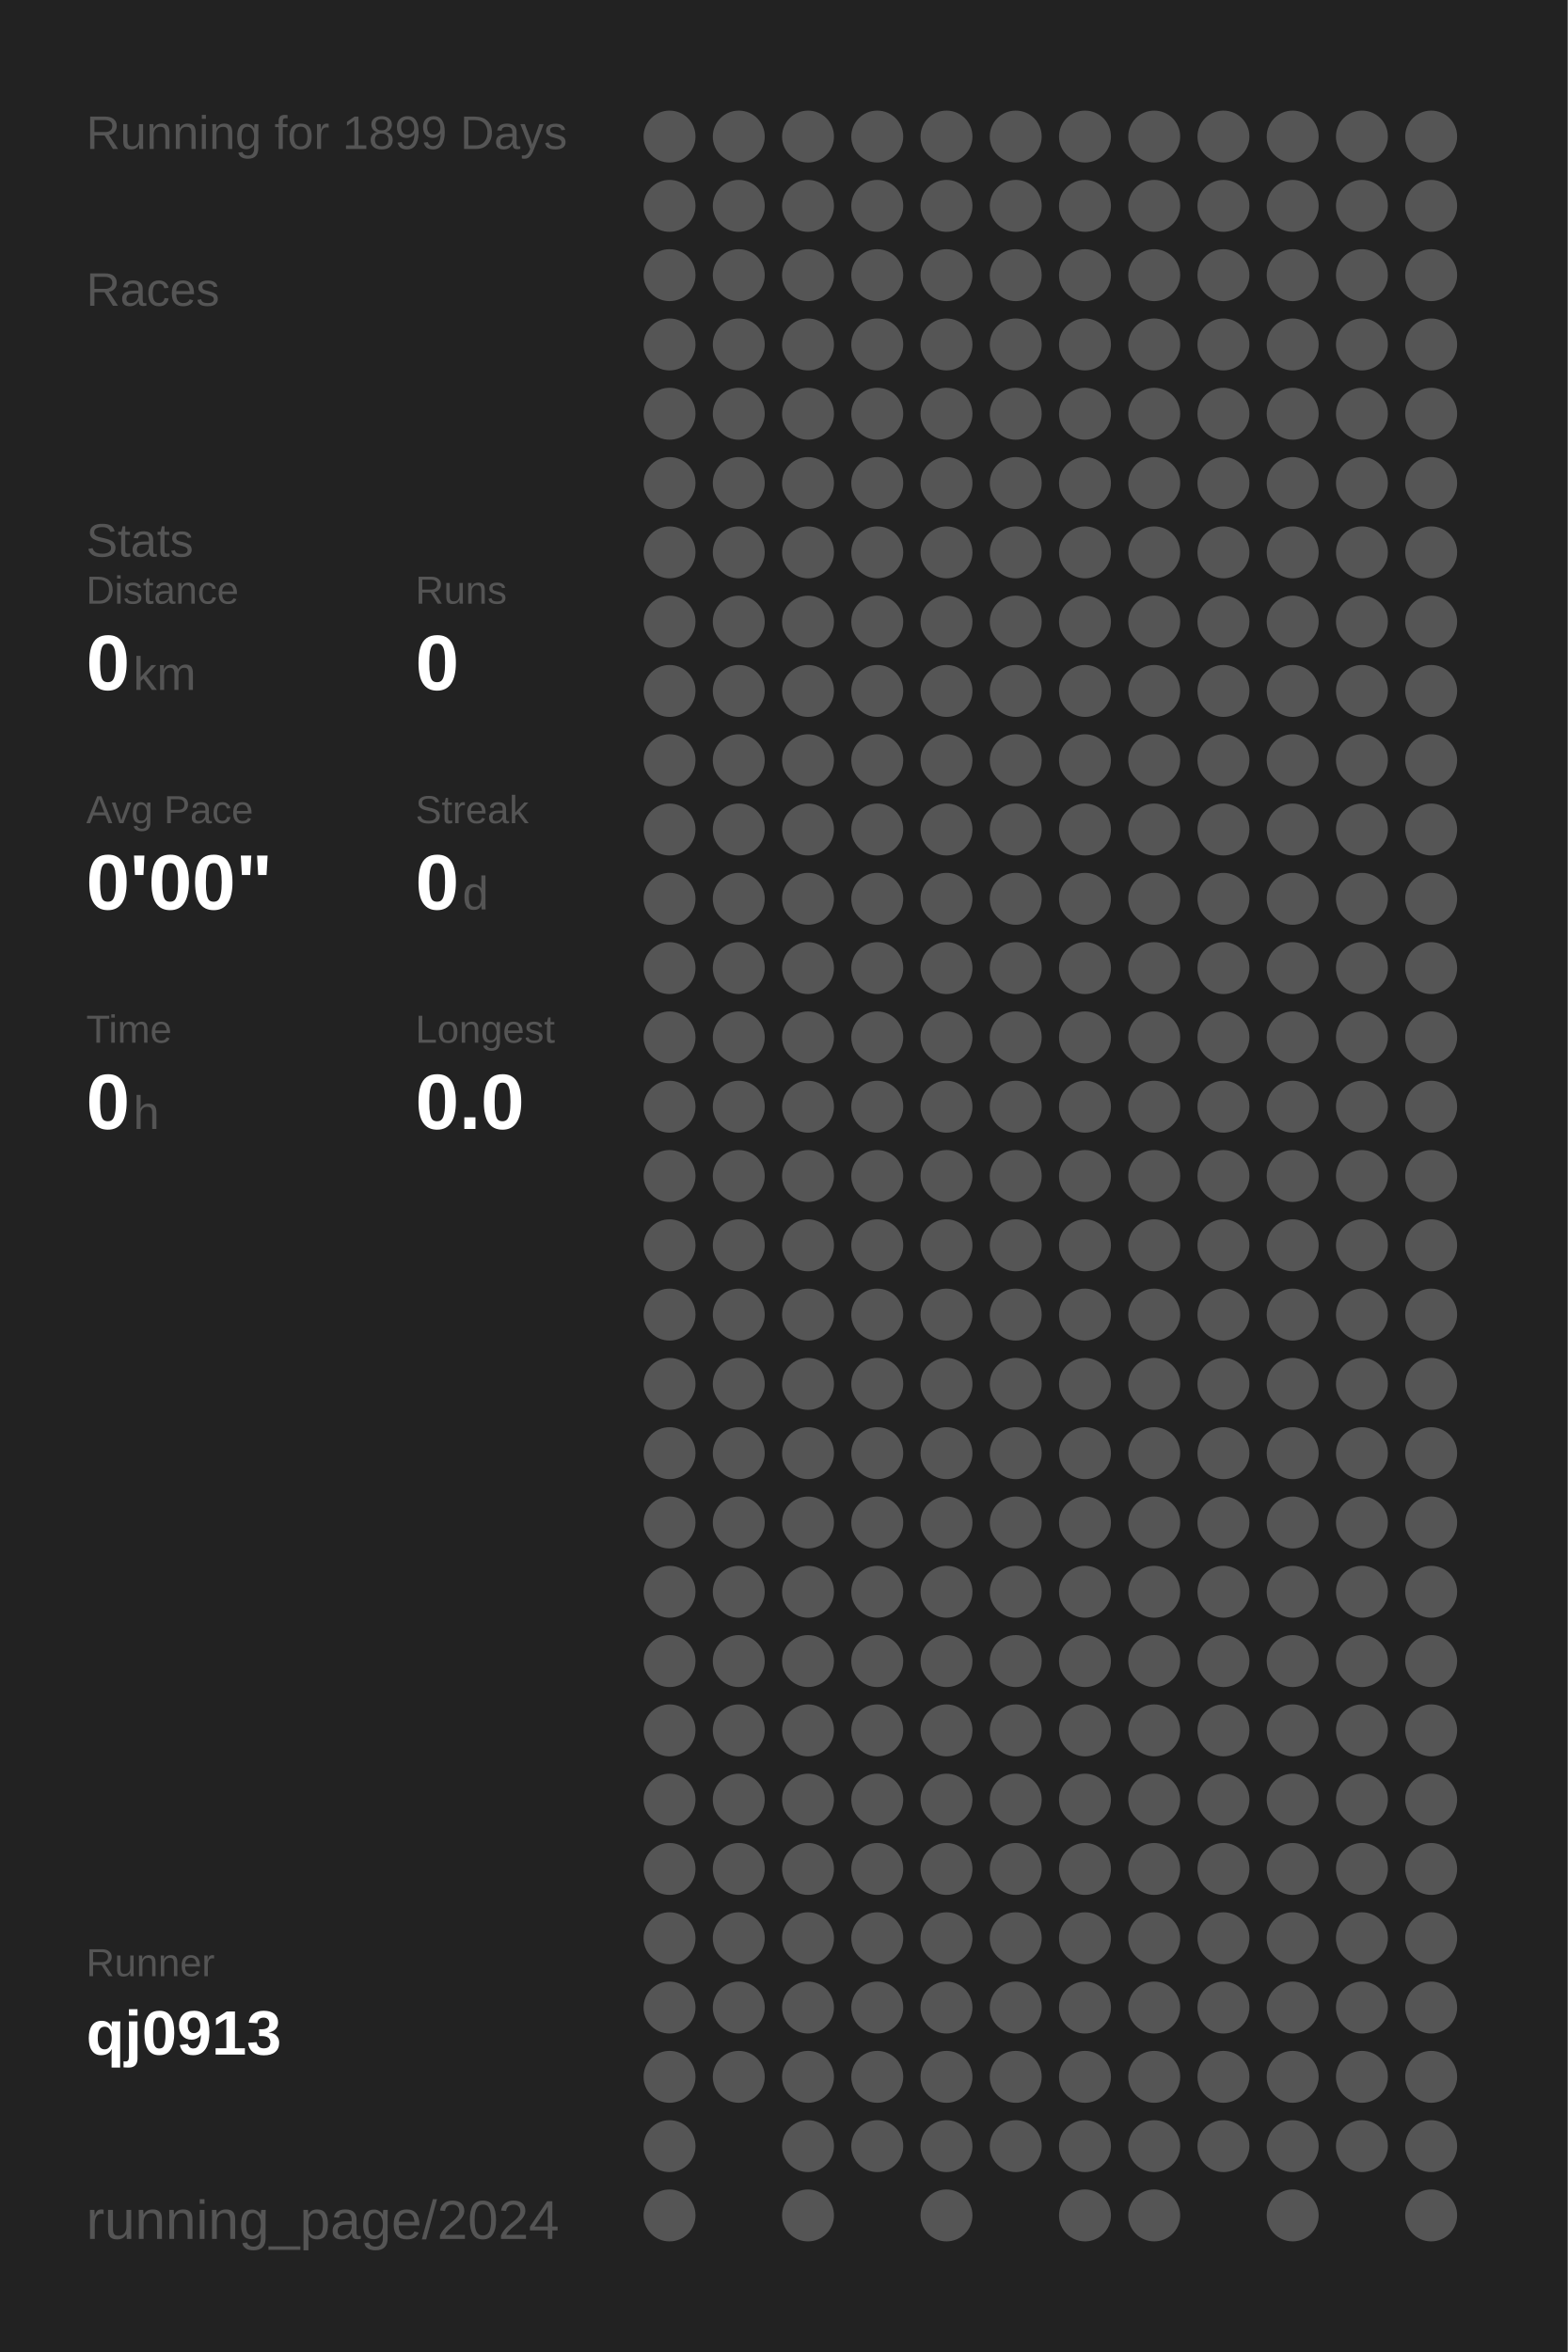
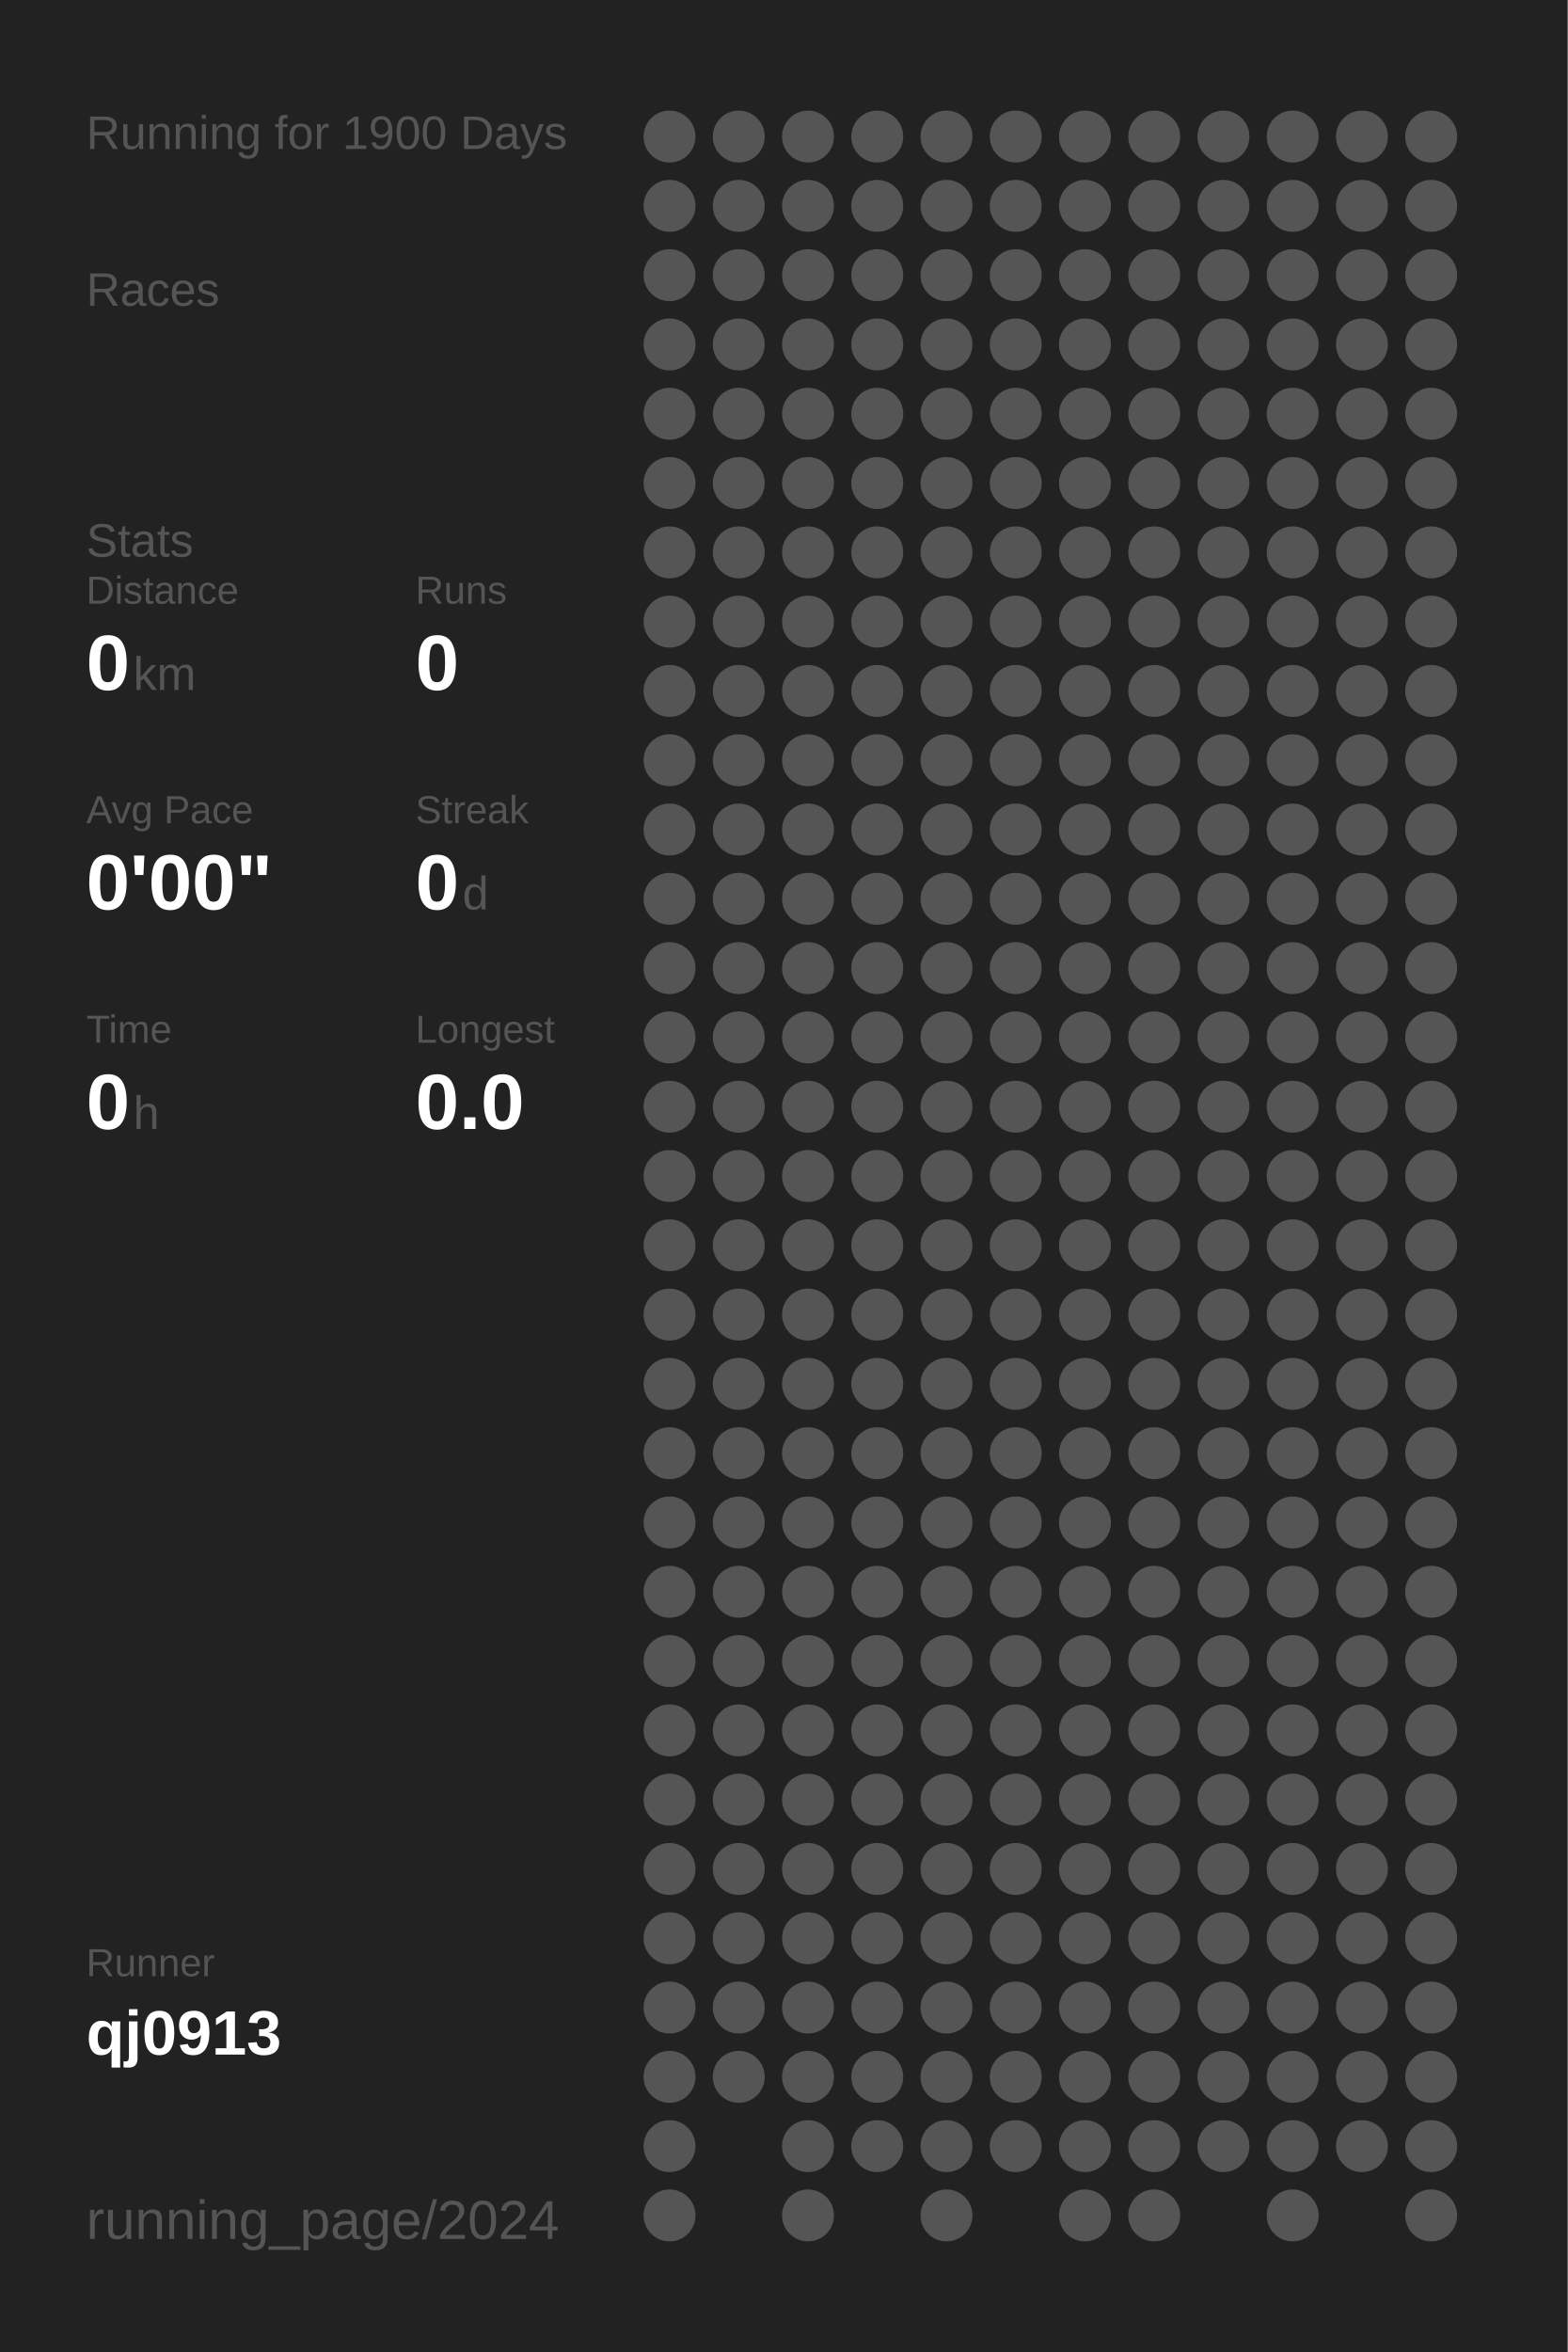
<svg xmlns="http://www.w3.org/2000/svg" baseProfile="full" height="300mm" version="1.1" viewBox="0,0,200,300" width="200mm">
  <defs />
  <rect fill="#222222" height="300" width="200" x="0" y="0" />
-   <text fill="#555555" style="font-size:6px; font-family:Arial;" x="11" y="19">Running for 1899 Days</text>
+   <text fill="#555555" style="font-size:6px; font-family:Arial;" x="11" y="19">Running for 1900 Days</text>
  <text fill="#555555" style="font-size:6px; font-family:Arial;" x="11" y="39">Races</text>
  <text fill="#555555" style="font-size:6px; font-family:Arial;" x="11" y="71">Stats</text>
  <text fill="#555555" style="font-size:5px; font-family:Arial;" x="11" y="77">Distance</text>
  <text fill="#FFFFFF" style="font-size:10px; font-family:Arial; font-weight:bold;" x="11" y="88">0</text>
  <text fill="#555555" style="font-size:6px; font-family:Arial;" x="17" y="88">km</text>
  <text fill="#555555" style="font-size:5px; font-family:Arial;" x="53" y="77">Runs</text>
  <text fill="#FFFFFF" style="font-size:10px; font-family:Arial; font-weight:bold;" x="53" y="88">0</text>
  <text fill="#555555" style="font-size:5px; font-family:Arial;" x="11" y="105">Avg Pace</text>
  <text fill="#FFFFFF" style="font-size:10px; font-family:Arial; font-weight:bold;" x="11" y="116">0'00"</text>
  <text fill="#555555" style="font-size:5px; font-family:Arial;" x="53" y="105">Streak</text>
  <text fill="#FFFFFF" style="font-size:10px; font-family:Arial; font-weight:bold;" x="53" y="116">0</text>
  <text fill="#555555" style="font-size:6px; font-family:Arial;" x="59" y="116">d</text>
  <text fill="#555555" style="font-size:5px; font-family:Arial;" x="11" y="133">Time</text>
  <text fill="#FFFFFF" style="font-size:10px; font-family:Arial; font-weight:bold;" x="11" y="144">0</text>
  <text fill="#555555" style="font-size:6px; font-family:Arial;" x="17" y="144">h</text>
  <text fill="#555555" style="font-size:5px; font-family:Arial;" x="53" y="133">Longest</text>
  <text fill="#FFFFFF" style="font-size:10px; font-family:Arial; font-weight:bold;" x="53" y="144">0.0</text>
  <text fill="#555555" style="font-size:5px; font-family:Arial;" x="11" y="252.065">Runner</text>
  <text fill="#FFFFFF" style="font-size:8px; font-family:Arial; font-weight:bold;" x="11" y="262.065">qj0913</text>
  <text fill="#555555" style="font-size:7px; font-family:Arial;" x="11" y="285.581">running_page/2024</text>
  <circle cx="85.417" cy="17.419" fill="#555555" r="3.312" />
  <circle cx="85.417" cy="26.258" fill="#555555" r="3.312" />
  <circle cx="85.417" cy="35.097" fill="#555555" r="3.312" />
  <circle cx="85.417" cy="43.935" fill="#555555" r="3.312" />
  <circle cx="85.417" cy="52.774" fill="#555555" r="3.312" />
  <circle cx="85.417" cy="61.613" fill="#555555" r="3.312" />
  <circle cx="85.417" cy="70.452" fill="#555555" r="3.312" />
  <circle cx="85.417" cy="79.29" fill="#555555" r="3.312" />
  <circle cx="85.417" cy="88.129" fill="#555555" r="3.312" />
  <circle cx="85.417" cy="96.968" fill="#555555" r="3.312" />
  <circle cx="85.417" cy="105.806" fill="#555555" r="3.312" />
  <circle cx="85.417" cy="114.645" fill="#555555" r="3.312" />
  <circle cx="85.417" cy="123.484" fill="#555555" r="3.312" />
  <circle cx="85.417" cy="132.323" fill="#555555" r="3.312" />
  <circle cx="85.417" cy="141.161" fill="#555555" r="3.312" />
  <circle cx="85.417" cy="150" fill="#555555" r="3.312" />
  <circle cx="85.417" cy="158.839" fill="#555555" r="3.312" />
  <circle cx="85.417" cy="167.677" fill="#555555" r="3.312" />
  <circle cx="85.417" cy="176.516" fill="#555555" r="3.312" />
  <circle cx="85.417" cy="185.355" fill="#555555" r="3.312" />
  <circle cx="85.417" cy="194.194" fill="#555555" r="3.312" />
  <circle cx="85.417" cy="203.032" fill="#555555" r="3.312" />
  <circle cx="85.417" cy="211.871" fill="#555555" r="3.312" />
  <circle cx="85.417" cy="220.71" fill="#555555" r="3.312" />
  <circle cx="85.417" cy="229.548" fill="#555555" r="3.312" />
  <circle cx="85.417" cy="238.387" fill="#555555" r="3.312" />
  <circle cx="85.417" cy="247.226" fill="#555555" r="3.312" />
  <circle cx="85.417" cy="256.065" fill="#555555" r="3.312" />
  <circle cx="85.417" cy="264.903" fill="#555555" r="3.312" />
  <circle cx="85.417" cy="273.742" fill="#555555" r="3.312" />
  <circle cx="85.417" cy="282.581" fill="#555555" r="3.312" />
  <circle cx="94.25" cy="17.419" fill="#555555" r="3.312" />
  <circle cx="94.25" cy="26.258" fill="#555555" r="3.312" />
  <circle cx="94.25" cy="35.097" fill="#555555" r="3.312" />
  <circle cx="94.25" cy="43.935" fill="#555555" r="3.312" />
  <circle cx="94.25" cy="52.774" fill="#555555" r="3.312" />
  <circle cx="94.25" cy="61.613" fill="#555555" r="3.312" />
  <circle cx="94.25" cy="70.452" fill="#555555" r="3.312" />
  <circle cx="94.25" cy="79.29" fill="#555555" r="3.312" />
  <circle cx="94.25" cy="88.129" fill="#555555" r="3.312" />
  <circle cx="94.25" cy="96.968" fill="#555555" r="3.312" />
  <circle cx="94.25" cy="105.806" fill="#555555" r="3.312" />
  <circle cx="94.25" cy="114.645" fill="#555555" r="3.312" />
  <circle cx="94.25" cy="123.484" fill="#555555" r="3.312" />
  <circle cx="94.25" cy="132.323" fill="#555555" r="3.312" />
  <circle cx="94.25" cy="141.161" fill="#555555" r="3.312" />
  <circle cx="94.25" cy="150" fill="#555555" r="3.312" />
  <circle cx="94.25" cy="158.839" fill="#555555" r="3.312" />
  <circle cx="94.25" cy="167.677" fill="#555555" r="3.312" />
  <circle cx="94.25" cy="176.516" fill="#555555" r="3.312" />
  <circle cx="94.25" cy="185.355" fill="#555555" r="3.312" />
  <circle cx="94.25" cy="194.194" fill="#555555" r="3.312" />
  <circle cx="94.25" cy="203.032" fill="#555555" r="3.312" />
  <circle cx="94.25" cy="211.871" fill="#555555" r="3.312" />
  <circle cx="94.25" cy="220.71" fill="#555555" r="3.312" />
  <circle cx="94.25" cy="229.548" fill="#555555" r="3.312" />
  <circle cx="94.25" cy="238.387" fill="#555555" r="3.312" />
  <circle cx="94.25" cy="247.226" fill="#555555" r="3.312" />
  <circle cx="94.25" cy="256.065" fill="#555555" r="3.312" />
  <circle cx="94.25" cy="264.903" fill="#555555" r="3.312" />
  <circle cx="103.083" cy="17.419" fill="#555555" r="3.312" />
  <circle cx="103.083" cy="26.258" fill="#555555" r="3.312" />
  <circle cx="103.083" cy="35.097" fill="#555555" r="3.312" />
  <circle cx="103.083" cy="43.935" fill="#555555" r="3.312" />
  <circle cx="103.083" cy="52.774" fill="#555555" r="3.312" />
  <circle cx="103.083" cy="61.613" fill="#555555" r="3.312" />
  <circle cx="103.083" cy="70.452" fill="#555555" r="3.312" />
  <circle cx="103.083" cy="79.29" fill="#555555" r="3.312" />
  <circle cx="103.083" cy="88.129" fill="#555555" r="3.312" />
  <circle cx="103.083" cy="96.968" fill="#555555" r="3.312" />
  <circle cx="103.083" cy="105.806" fill="#555555" r="3.312" />
  <circle cx="103.083" cy="114.645" fill="#555555" r="3.312" />
  <circle cx="103.083" cy="123.484" fill="#555555" r="3.312" />
  <circle cx="103.083" cy="132.323" fill="#555555" r="3.312" />
  <circle cx="103.083" cy="141.161" fill="#555555" r="3.312" />
  <circle cx="103.083" cy="150" fill="#555555" r="3.312" />
  <circle cx="103.083" cy="158.839" fill="#555555" r="3.312" />
  <circle cx="103.083" cy="167.677" fill="#555555" r="3.312" />
  <circle cx="103.083" cy="176.516" fill="#555555" r="3.312" />
  <circle cx="103.083" cy="185.355" fill="#555555" r="3.312" />
  <circle cx="103.083" cy="194.194" fill="#555555" r="3.312" />
  <circle cx="103.083" cy="203.032" fill="#555555" r="3.312" />
  <circle cx="103.083" cy="211.871" fill="#555555" r="3.312" />
  <circle cx="103.083" cy="220.71" fill="#555555" r="3.312" />
  <circle cx="103.083" cy="229.548" fill="#555555" r="3.312" />
  <circle cx="103.083" cy="238.387" fill="#555555" r="3.312" />
  <circle cx="103.083" cy="247.226" fill="#555555" r="3.312" />
  <circle cx="103.083" cy="256.065" fill="#555555" r="3.312" />
  <circle cx="103.083" cy="264.903" fill="#555555" r="3.312" />
  <circle cx="103.083" cy="273.742" fill="#555555" r="3.312" />
  <circle cx="103.083" cy="282.581" fill="#555555" r="3.312" />
  <circle cx="111.917" cy="17.419" fill="#555555" r="3.312" />
  <circle cx="111.917" cy="26.258" fill="#555555" r="3.312" />
  <circle cx="111.917" cy="35.097" fill="#555555" r="3.312" />
  <circle cx="111.917" cy="43.935" fill="#555555" r="3.312" />
  <circle cx="111.917" cy="52.774" fill="#555555" r="3.312" />
  <circle cx="111.917" cy="61.613" fill="#555555" r="3.312" />
  <circle cx="111.917" cy="70.452" fill="#555555" r="3.312" />
  <circle cx="111.917" cy="79.29" fill="#555555" r="3.312" />
  <circle cx="111.917" cy="88.129" fill="#555555" r="3.312" />
  <circle cx="111.917" cy="96.968" fill="#555555" r="3.312" />
  <circle cx="111.917" cy="105.806" fill="#555555" r="3.312" />
  <circle cx="111.917" cy="114.645" fill="#555555" r="3.312" />
  <circle cx="111.917" cy="123.484" fill="#555555" r="3.312" />
  <circle cx="111.917" cy="132.323" fill="#555555" r="3.312" />
  <circle cx="111.917" cy="141.161" fill="#555555" r="3.312" />
  <circle cx="111.917" cy="150" fill="#555555" r="3.312" />
  <circle cx="111.917" cy="158.839" fill="#555555" r="3.312" />
  <circle cx="111.917" cy="167.677" fill="#555555" r="3.312" />
  <circle cx="111.917" cy="176.516" fill="#555555" r="3.312" />
  <circle cx="111.917" cy="185.355" fill="#555555" r="3.312" />
  <circle cx="111.917" cy="194.194" fill="#555555" r="3.312" />
  <circle cx="111.917" cy="203.032" fill="#555555" r="3.312" />
  <circle cx="111.917" cy="211.871" fill="#555555" r="3.312" />
  <circle cx="111.917" cy="220.71" fill="#555555" r="3.312" />
  <circle cx="111.917" cy="229.548" fill="#555555" r="3.312" />
  <circle cx="111.917" cy="238.387" fill="#555555" r="3.312" />
  <circle cx="111.917" cy="247.226" fill="#555555" r="3.312" />
  <circle cx="111.917" cy="256.065" fill="#555555" r="3.312" />
  <circle cx="111.917" cy="264.903" fill="#555555" r="3.312" />
  <circle cx="111.917" cy="273.742" fill="#555555" r="3.312" />
  <circle cx="120.75" cy="17.419" fill="#555555" r="3.312" />
  <circle cx="120.75" cy="26.258" fill="#555555" r="3.312" />
  <circle cx="120.75" cy="35.097" fill="#555555" r="3.312" />
  <circle cx="120.75" cy="43.935" fill="#555555" r="3.312" />
  <circle cx="120.75" cy="52.774" fill="#555555" r="3.312" />
  <circle cx="120.75" cy="61.613" fill="#555555" r="3.312" />
  <circle cx="120.75" cy="70.452" fill="#555555" r="3.312" />
  <circle cx="120.75" cy="79.29" fill="#555555" r="3.312" />
  <circle cx="120.75" cy="88.129" fill="#555555" r="3.312" />
  <circle cx="120.75" cy="96.968" fill="#555555" r="3.312" />
  <circle cx="120.75" cy="105.806" fill="#555555" r="3.312" />
  <circle cx="120.75" cy="114.645" fill="#555555" r="3.312" />
  <circle cx="120.75" cy="123.484" fill="#555555" r="3.312" />
  <circle cx="120.75" cy="132.323" fill="#555555" r="3.312" />
  <circle cx="120.75" cy="141.161" fill="#555555" r="3.312" />
  <circle cx="120.75" cy="150" fill="#555555" r="3.312" />
  <circle cx="120.75" cy="158.839" fill="#555555" r="3.312" />
  <circle cx="120.75" cy="167.677" fill="#555555" r="3.312" />
  <circle cx="120.75" cy="176.516" fill="#555555" r="3.312" />
  <circle cx="120.75" cy="185.355" fill="#555555" r="3.312" />
  <circle cx="120.75" cy="194.194" fill="#555555" r="3.312" />
  <circle cx="120.75" cy="203.032" fill="#555555" r="3.312" />
  <circle cx="120.75" cy="211.871" fill="#555555" r="3.312" />
  <circle cx="120.75" cy="220.71" fill="#555555" r="3.312" />
  <circle cx="120.75" cy="229.548" fill="#555555" r="3.312" />
  <circle cx="120.75" cy="238.387" fill="#555555" r="3.312" />
  <circle cx="120.75" cy="247.226" fill="#555555" r="3.312" />
  <circle cx="120.75" cy="256.065" fill="#555555" r="3.312" />
  <circle cx="120.75" cy="264.903" fill="#555555" r="3.312" />
  <circle cx="120.75" cy="273.742" fill="#555555" r="3.312" />
  <circle cx="120.75" cy="282.581" fill="#555555" r="3.312" />
  <circle cx="129.583" cy="17.419" fill="#555555" r="3.312" />
  <circle cx="129.583" cy="26.258" fill="#555555" r="3.312" />
  <circle cx="129.583" cy="35.097" fill="#555555" r="3.312" />
  <circle cx="129.583" cy="43.935" fill="#555555" r="3.312" />
  <circle cx="129.583" cy="52.774" fill="#555555" r="3.312" />
  <circle cx="129.583" cy="61.613" fill="#555555" r="3.312" />
  <circle cx="129.583" cy="70.452" fill="#555555" r="3.312" />
  <circle cx="129.583" cy="79.29" fill="#555555" r="3.312" />
  <circle cx="129.583" cy="88.129" fill="#555555" r="3.312" />
  <circle cx="129.583" cy="96.968" fill="#555555" r="3.312" />
  <circle cx="129.583" cy="105.806" fill="#555555" r="3.312" />
  <circle cx="129.583" cy="114.645" fill="#555555" r="3.312" />
  <circle cx="129.583" cy="123.484" fill="#555555" r="3.312" />
  <circle cx="129.583" cy="132.323" fill="#555555" r="3.312" />
  <circle cx="129.583" cy="141.161" fill="#555555" r="3.312" />
  <circle cx="129.583" cy="150" fill="#555555" r="3.312" />
  <circle cx="129.583" cy="158.839" fill="#555555" r="3.312" />
  <circle cx="129.583" cy="167.677" fill="#555555" r="3.312" />
  <circle cx="129.583" cy="176.516" fill="#555555" r="3.312" />
  <circle cx="129.583" cy="185.355" fill="#555555" r="3.312" />
  <circle cx="129.583" cy="194.194" fill="#555555" r="3.312" />
  <circle cx="129.583" cy="203.032" fill="#555555" r="3.312" />
  <circle cx="129.583" cy="211.871" fill="#555555" r="3.312" />
  <circle cx="129.583" cy="220.71" fill="#555555" r="3.312" />
  <circle cx="129.583" cy="229.548" fill="#555555" r="3.312" />
  <circle cx="129.583" cy="238.387" fill="#555555" r="3.312" />
  <circle cx="129.583" cy="247.226" fill="#555555" r="3.312" />
  <circle cx="129.583" cy="256.065" fill="#555555" r="3.312" />
  <circle cx="129.583" cy="264.903" fill="#555555" r="3.312" />
  <circle cx="129.583" cy="273.742" fill="#555555" r="3.312" />
  <circle cx="138.417" cy="17.419" fill="#555555" r="3.312" />
  <circle cx="138.417" cy="26.258" fill="#555555" r="3.312" />
  <circle cx="138.417" cy="35.097" fill="#555555" r="3.312" />
  <circle cx="138.417" cy="43.935" fill="#555555" r="3.312" />
  <circle cx="138.417" cy="52.774" fill="#555555" r="3.312" />
  <circle cx="138.417" cy="61.613" fill="#555555" r="3.312" />
  <circle cx="138.417" cy="70.452" fill="#555555" r="3.312" />
  <circle cx="138.417" cy="79.29" fill="#555555" r="3.312" />
  <circle cx="138.417" cy="88.129" fill="#555555" r="3.312" />
  <circle cx="138.417" cy="96.968" fill="#555555" r="3.312" />
  <circle cx="138.417" cy="105.806" fill="#555555" r="3.312" />
  <circle cx="138.417" cy="114.645" fill="#555555" r="3.312" />
  <circle cx="138.417" cy="123.484" fill="#555555" r="3.312" />
  <circle cx="138.417" cy="132.323" fill="#555555" r="3.312" />
  <circle cx="138.417" cy="141.161" fill="#555555" r="3.312" />
  <circle cx="138.417" cy="150" fill="#555555" r="3.312" />
  <circle cx="138.417" cy="158.839" fill="#555555" r="3.312" />
  <circle cx="138.417" cy="167.677" fill="#555555" r="3.312" />
  <circle cx="138.417" cy="176.516" fill="#555555" r="3.312" />
  <circle cx="138.417" cy="185.355" fill="#555555" r="3.312" />
  <circle cx="138.417" cy="194.194" fill="#555555" r="3.312" />
  <circle cx="138.417" cy="203.032" fill="#555555" r="3.312" />
  <circle cx="138.417" cy="211.871" fill="#555555" r="3.312" />
  <circle cx="138.417" cy="220.71" fill="#555555" r="3.312" />
  <circle cx="138.417" cy="229.548" fill="#555555" r="3.312" />
  <circle cx="138.417" cy="238.387" fill="#555555" r="3.312" />
  <circle cx="138.417" cy="247.226" fill="#555555" r="3.312" />
  <circle cx="138.417" cy="256.065" fill="#555555" r="3.312" />
  <circle cx="138.417" cy="264.903" fill="#555555" r="3.312" />
  <circle cx="138.417" cy="273.742" fill="#555555" r="3.312" />
  <circle cx="138.417" cy="282.581" fill="#555555" r="3.312" />
  <circle cx="147.25" cy="17.419" fill="#555555" r="3.312" />
  <circle cx="147.25" cy="26.258" fill="#555555" r="3.312" />
  <circle cx="147.25" cy="35.097" fill="#555555" r="3.312" />
  <circle cx="147.25" cy="43.935" fill="#555555" r="3.312" />
  <circle cx="147.25" cy="52.774" fill="#555555" r="3.312" />
  <circle cx="147.25" cy="61.613" fill="#555555" r="3.312" />
  <circle cx="147.25" cy="70.452" fill="#555555" r="3.312" />
  <circle cx="147.25" cy="79.29" fill="#555555" r="3.312" />
  <circle cx="147.25" cy="88.129" fill="#555555" r="3.312" />
  <circle cx="147.25" cy="96.968" fill="#555555" r="3.312" />
  <circle cx="147.25" cy="105.806" fill="#555555" r="3.312" />
  <circle cx="147.25" cy="114.645" fill="#555555" r="3.312" />
  <circle cx="147.25" cy="123.484" fill="#555555" r="3.312" />
  <circle cx="147.25" cy="132.323" fill="#555555" r="3.312" />
  <circle cx="147.25" cy="141.161" fill="#555555" r="3.312" />
  <circle cx="147.25" cy="150" fill="#555555" r="3.312" />
  <circle cx="147.25" cy="158.839" fill="#555555" r="3.312" />
  <circle cx="147.25" cy="167.677" fill="#555555" r="3.312" />
  <circle cx="147.25" cy="176.516" fill="#555555" r="3.312" />
  <circle cx="147.25" cy="185.355" fill="#555555" r="3.312" />
  <circle cx="147.25" cy="194.194" fill="#555555" r="3.312" />
  <circle cx="147.25" cy="203.032" fill="#555555" r="3.312" />
  <circle cx="147.25" cy="211.871" fill="#555555" r="3.312" />
  <circle cx="147.25" cy="220.71" fill="#555555" r="3.312" />
  <circle cx="147.25" cy="229.548" fill="#555555" r="3.312" />
  <circle cx="147.25" cy="238.387" fill="#555555" r="3.312" />
  <circle cx="147.25" cy="247.226" fill="#555555" r="3.312" />
  <circle cx="147.25" cy="256.065" fill="#555555" r="3.312" />
  <circle cx="147.25" cy="264.903" fill="#555555" r="3.312" />
  <circle cx="147.25" cy="273.742" fill="#555555" r="3.312" />
  <circle cx="147.25" cy="282.581" fill="#555555" r="3.312" />
  <circle cx="156.083" cy="17.419" fill="#555555" r="3.312" />
  <circle cx="156.083" cy="26.258" fill="#555555" r="3.312" />
  <circle cx="156.083" cy="35.097" fill="#555555" r="3.312" />
  <circle cx="156.083" cy="43.935" fill="#555555" r="3.312" />
  <circle cx="156.083" cy="52.774" fill="#555555" r="3.312" />
  <circle cx="156.083" cy="61.613" fill="#555555" r="3.312" />
  <circle cx="156.083" cy="70.452" fill="#555555" r="3.312" />
  <circle cx="156.083" cy="79.29" fill="#555555" r="3.312" />
  <circle cx="156.083" cy="88.129" fill="#555555" r="3.312" />
  <circle cx="156.083" cy="96.968" fill="#555555" r="3.312" />
  <circle cx="156.083" cy="105.806" fill="#555555" r="3.312" />
  <circle cx="156.083" cy="114.645" fill="#555555" r="3.312" />
  <circle cx="156.083" cy="123.484" fill="#555555" r="3.312" />
  <circle cx="156.083" cy="132.323" fill="#555555" r="3.312" />
  <circle cx="156.083" cy="141.161" fill="#555555" r="3.312" />
  <circle cx="156.083" cy="150" fill="#555555" r="3.312" />
  <circle cx="156.083" cy="158.839" fill="#555555" r="3.312" />
  <circle cx="156.083" cy="167.677" fill="#555555" r="3.312" />
  <circle cx="156.083" cy="176.516" fill="#555555" r="3.312" />
  <circle cx="156.083" cy="185.355" fill="#555555" r="3.312" />
  <circle cx="156.083" cy="194.194" fill="#555555" r="3.312" />
  <circle cx="156.083" cy="203.032" fill="#555555" r="3.312" />
  <circle cx="156.083" cy="211.871" fill="#555555" r="3.312" />
  <circle cx="156.083" cy="220.71" fill="#555555" r="3.312" />
  <circle cx="156.083" cy="229.548" fill="#555555" r="3.312" />
  <circle cx="156.083" cy="238.387" fill="#555555" r="3.312" />
  <circle cx="156.083" cy="247.226" fill="#555555" r="3.312" />
  <circle cx="156.083" cy="256.065" fill="#555555" r="3.312" />
  <circle cx="156.083" cy="264.903" fill="#555555" r="3.312" />
  <circle cx="156.083" cy="273.742" fill="#555555" r="3.312" />
  <circle cx="164.917" cy="17.419" fill="#555555" r="3.312" />
  <circle cx="164.917" cy="26.258" fill="#555555" r="3.312" />
  <circle cx="164.917" cy="35.097" fill="#555555" r="3.312" />
  <circle cx="164.917" cy="43.935" fill="#555555" r="3.312" />
  <circle cx="164.917" cy="52.774" fill="#555555" r="3.312" />
  <circle cx="164.917" cy="61.613" fill="#555555" r="3.312" />
  <circle cx="164.917" cy="70.452" fill="#555555" r="3.312" />
  <circle cx="164.917" cy="79.29" fill="#555555" r="3.312" />
  <circle cx="164.917" cy="88.129" fill="#555555" r="3.312" />
  <circle cx="164.917" cy="96.968" fill="#555555" r="3.312" />
  <circle cx="164.917" cy="105.806" fill="#555555" r="3.312" />
  <circle cx="164.917" cy="114.645" fill="#555555" r="3.312" />
  <circle cx="164.917" cy="123.484" fill="#555555" r="3.312" />
  <circle cx="164.917" cy="132.323" fill="#555555" r="3.312" />
  <circle cx="164.917" cy="141.161" fill="#555555" r="3.312" />
  <circle cx="164.917" cy="150" fill="#555555" r="3.312" />
  <circle cx="164.917" cy="158.839" fill="#555555" r="3.312" />
  <circle cx="164.917" cy="167.677" fill="#555555" r="3.312" />
  <circle cx="164.917" cy="176.516" fill="#555555" r="3.312" />
  <circle cx="164.917" cy="185.355" fill="#555555" r="3.312" />
  <circle cx="164.917" cy="194.194" fill="#555555" r="3.312" />
  <circle cx="164.917" cy="203.032" fill="#555555" r="3.312" />
  <circle cx="164.917" cy="211.871" fill="#555555" r="3.312" />
  <circle cx="164.917" cy="220.71" fill="#555555" r="3.312" />
  <circle cx="164.917" cy="229.548" fill="#555555" r="3.312" />
  <circle cx="164.917" cy="238.387" fill="#555555" r="3.312" />
  <circle cx="164.917" cy="247.226" fill="#555555" r="3.312" />
  <circle cx="164.917" cy="256.065" fill="#555555" r="3.312" />
  <circle cx="164.917" cy="264.903" fill="#555555" r="3.312" />
  <circle cx="164.917" cy="273.742" fill="#555555" r="3.312" />
  <circle cx="164.917" cy="282.581" fill="#555555" r="3.312" />
  <circle cx="173.75" cy="17.419" fill="#555555" r="3.312" />
  <circle cx="173.75" cy="26.258" fill="#555555" r="3.312" />
  <circle cx="173.75" cy="35.097" fill="#555555" r="3.312" />
  <circle cx="173.75" cy="43.935" fill="#555555" r="3.312" />
  <circle cx="173.75" cy="52.774" fill="#555555" r="3.312" />
  <circle cx="173.75" cy="61.613" fill="#555555" r="3.312" />
  <circle cx="173.75" cy="70.452" fill="#555555" r="3.312" />
  <circle cx="173.75" cy="79.29" fill="#555555" r="3.312" />
  <circle cx="173.75" cy="88.129" fill="#555555" r="3.312" />
  <circle cx="173.75" cy="96.968" fill="#555555" r="3.312" />
  <circle cx="173.75" cy="105.806" fill="#555555" r="3.312" />
  <circle cx="173.75" cy="114.645" fill="#555555" r="3.312" />
  <circle cx="173.75" cy="123.484" fill="#555555" r="3.312" />
  <circle cx="173.75" cy="132.323" fill="#555555" r="3.312" />
  <circle cx="173.75" cy="141.161" fill="#555555" r="3.312" />
  <circle cx="173.75" cy="150" fill="#555555" r="3.312" />
  <circle cx="173.75" cy="158.839" fill="#555555" r="3.312" />
  <circle cx="173.75" cy="167.677" fill="#555555" r="3.312" />
  <circle cx="173.75" cy="176.516" fill="#555555" r="3.312" />
  <circle cx="173.75" cy="185.355" fill="#555555" r="3.312" />
  <circle cx="173.75" cy="194.194" fill="#555555" r="3.312" />
  <circle cx="173.75" cy="203.032" fill="#555555" r="3.312" />
  <circle cx="173.75" cy="211.871" fill="#555555" r="3.312" />
  <circle cx="173.75" cy="220.71" fill="#555555" r="3.312" />
  <circle cx="173.75" cy="229.548" fill="#555555" r="3.312" />
  <circle cx="173.75" cy="238.387" fill="#555555" r="3.312" />
  <circle cx="173.75" cy="247.226" fill="#555555" r="3.312" />
  <circle cx="173.75" cy="256.065" fill="#555555" r="3.312" />
  <circle cx="173.75" cy="264.903" fill="#555555" r="3.312" />
  <circle cx="173.75" cy="273.742" fill="#555555" r="3.312" />
  <circle cx="182.583" cy="17.419" fill="#555555" r="3.312" />
  <circle cx="182.583" cy="26.258" fill="#555555" r="3.312" />
  <circle cx="182.583" cy="35.097" fill="#555555" r="3.312" />
  <circle cx="182.583" cy="43.935" fill="#555555" r="3.312" />
  <circle cx="182.583" cy="52.774" fill="#555555" r="3.312" />
  <circle cx="182.583" cy="61.613" fill="#555555" r="3.312" />
  <circle cx="182.583" cy="70.452" fill="#555555" r="3.312" />
  <circle cx="182.583" cy="79.29" fill="#555555" r="3.312" />
  <circle cx="182.583" cy="88.129" fill="#555555" r="3.312" />
  <circle cx="182.583" cy="96.968" fill="#555555" r="3.312" />
  <circle cx="182.583" cy="105.806" fill="#555555" r="3.312" />
  <circle cx="182.583" cy="114.645" fill="#555555" r="3.312" />
  <circle cx="182.583" cy="123.484" fill="#555555" r="3.312" />
  <circle cx="182.583" cy="132.323" fill="#555555" r="3.312" />
  <circle cx="182.583" cy="141.161" fill="#555555" r="3.312" />
  <circle cx="182.583" cy="150" fill="#555555" r="3.312" />
  <circle cx="182.583" cy="158.839" fill="#555555" r="3.312" />
  <circle cx="182.583" cy="167.677" fill="#555555" r="3.312" />
  <circle cx="182.583" cy="176.516" fill="#555555" r="3.312" />
  <circle cx="182.583" cy="185.355" fill="#555555" r="3.312" />
  <circle cx="182.583" cy="194.194" fill="#555555" r="3.312" />
  <circle cx="182.583" cy="203.032" fill="#555555" r="3.312" />
  <circle cx="182.583" cy="211.871" fill="#555555" r="3.312" />
  <circle cx="182.583" cy="220.71" fill="#555555" r="3.312" />
  <circle cx="182.583" cy="229.548" fill="#555555" r="3.312" />
  <circle cx="182.583" cy="238.387" fill="#555555" r="3.312" />
  <circle cx="182.583" cy="247.226" fill="#555555" r="3.312" />
  <circle cx="182.583" cy="256.065" fill="#555555" r="3.312" />
  <circle cx="182.583" cy="264.903" fill="#555555" r="3.312" />
  <circle cx="182.583" cy="273.742" fill="#555555" r="3.312" />
  <circle cx="182.583" cy="282.581" fill="#555555" r="3.312" />
</svg>
